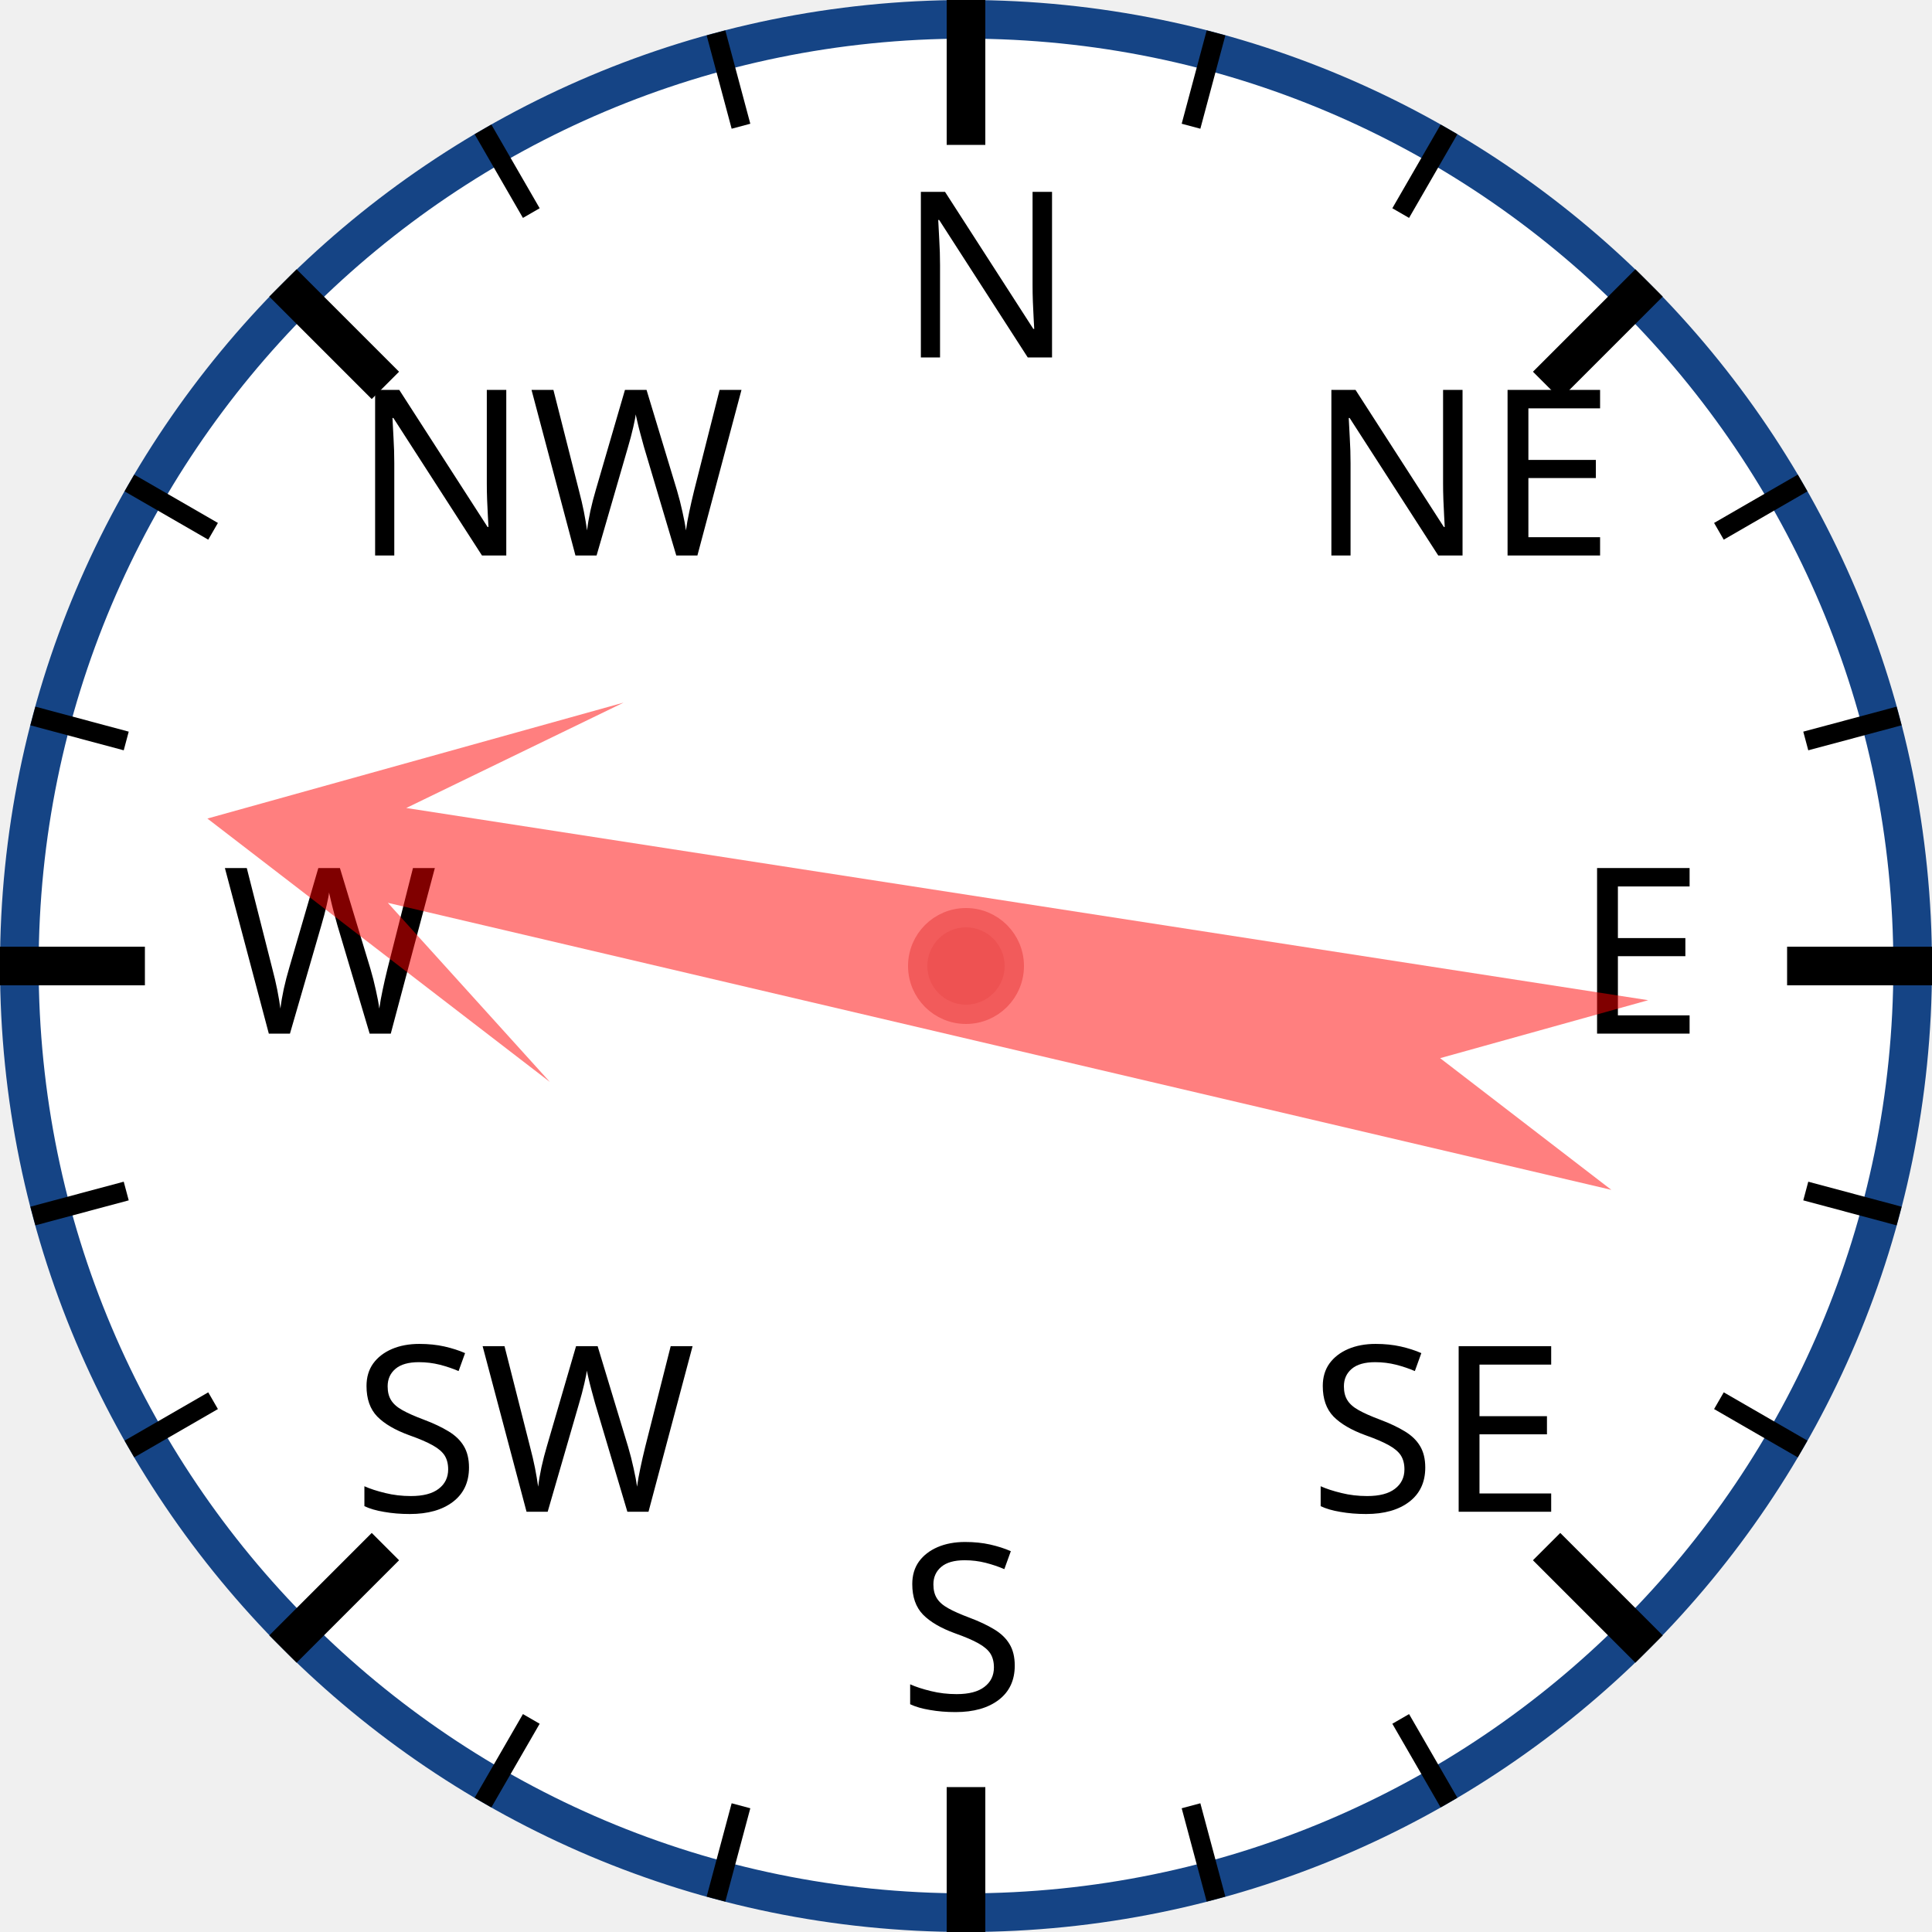
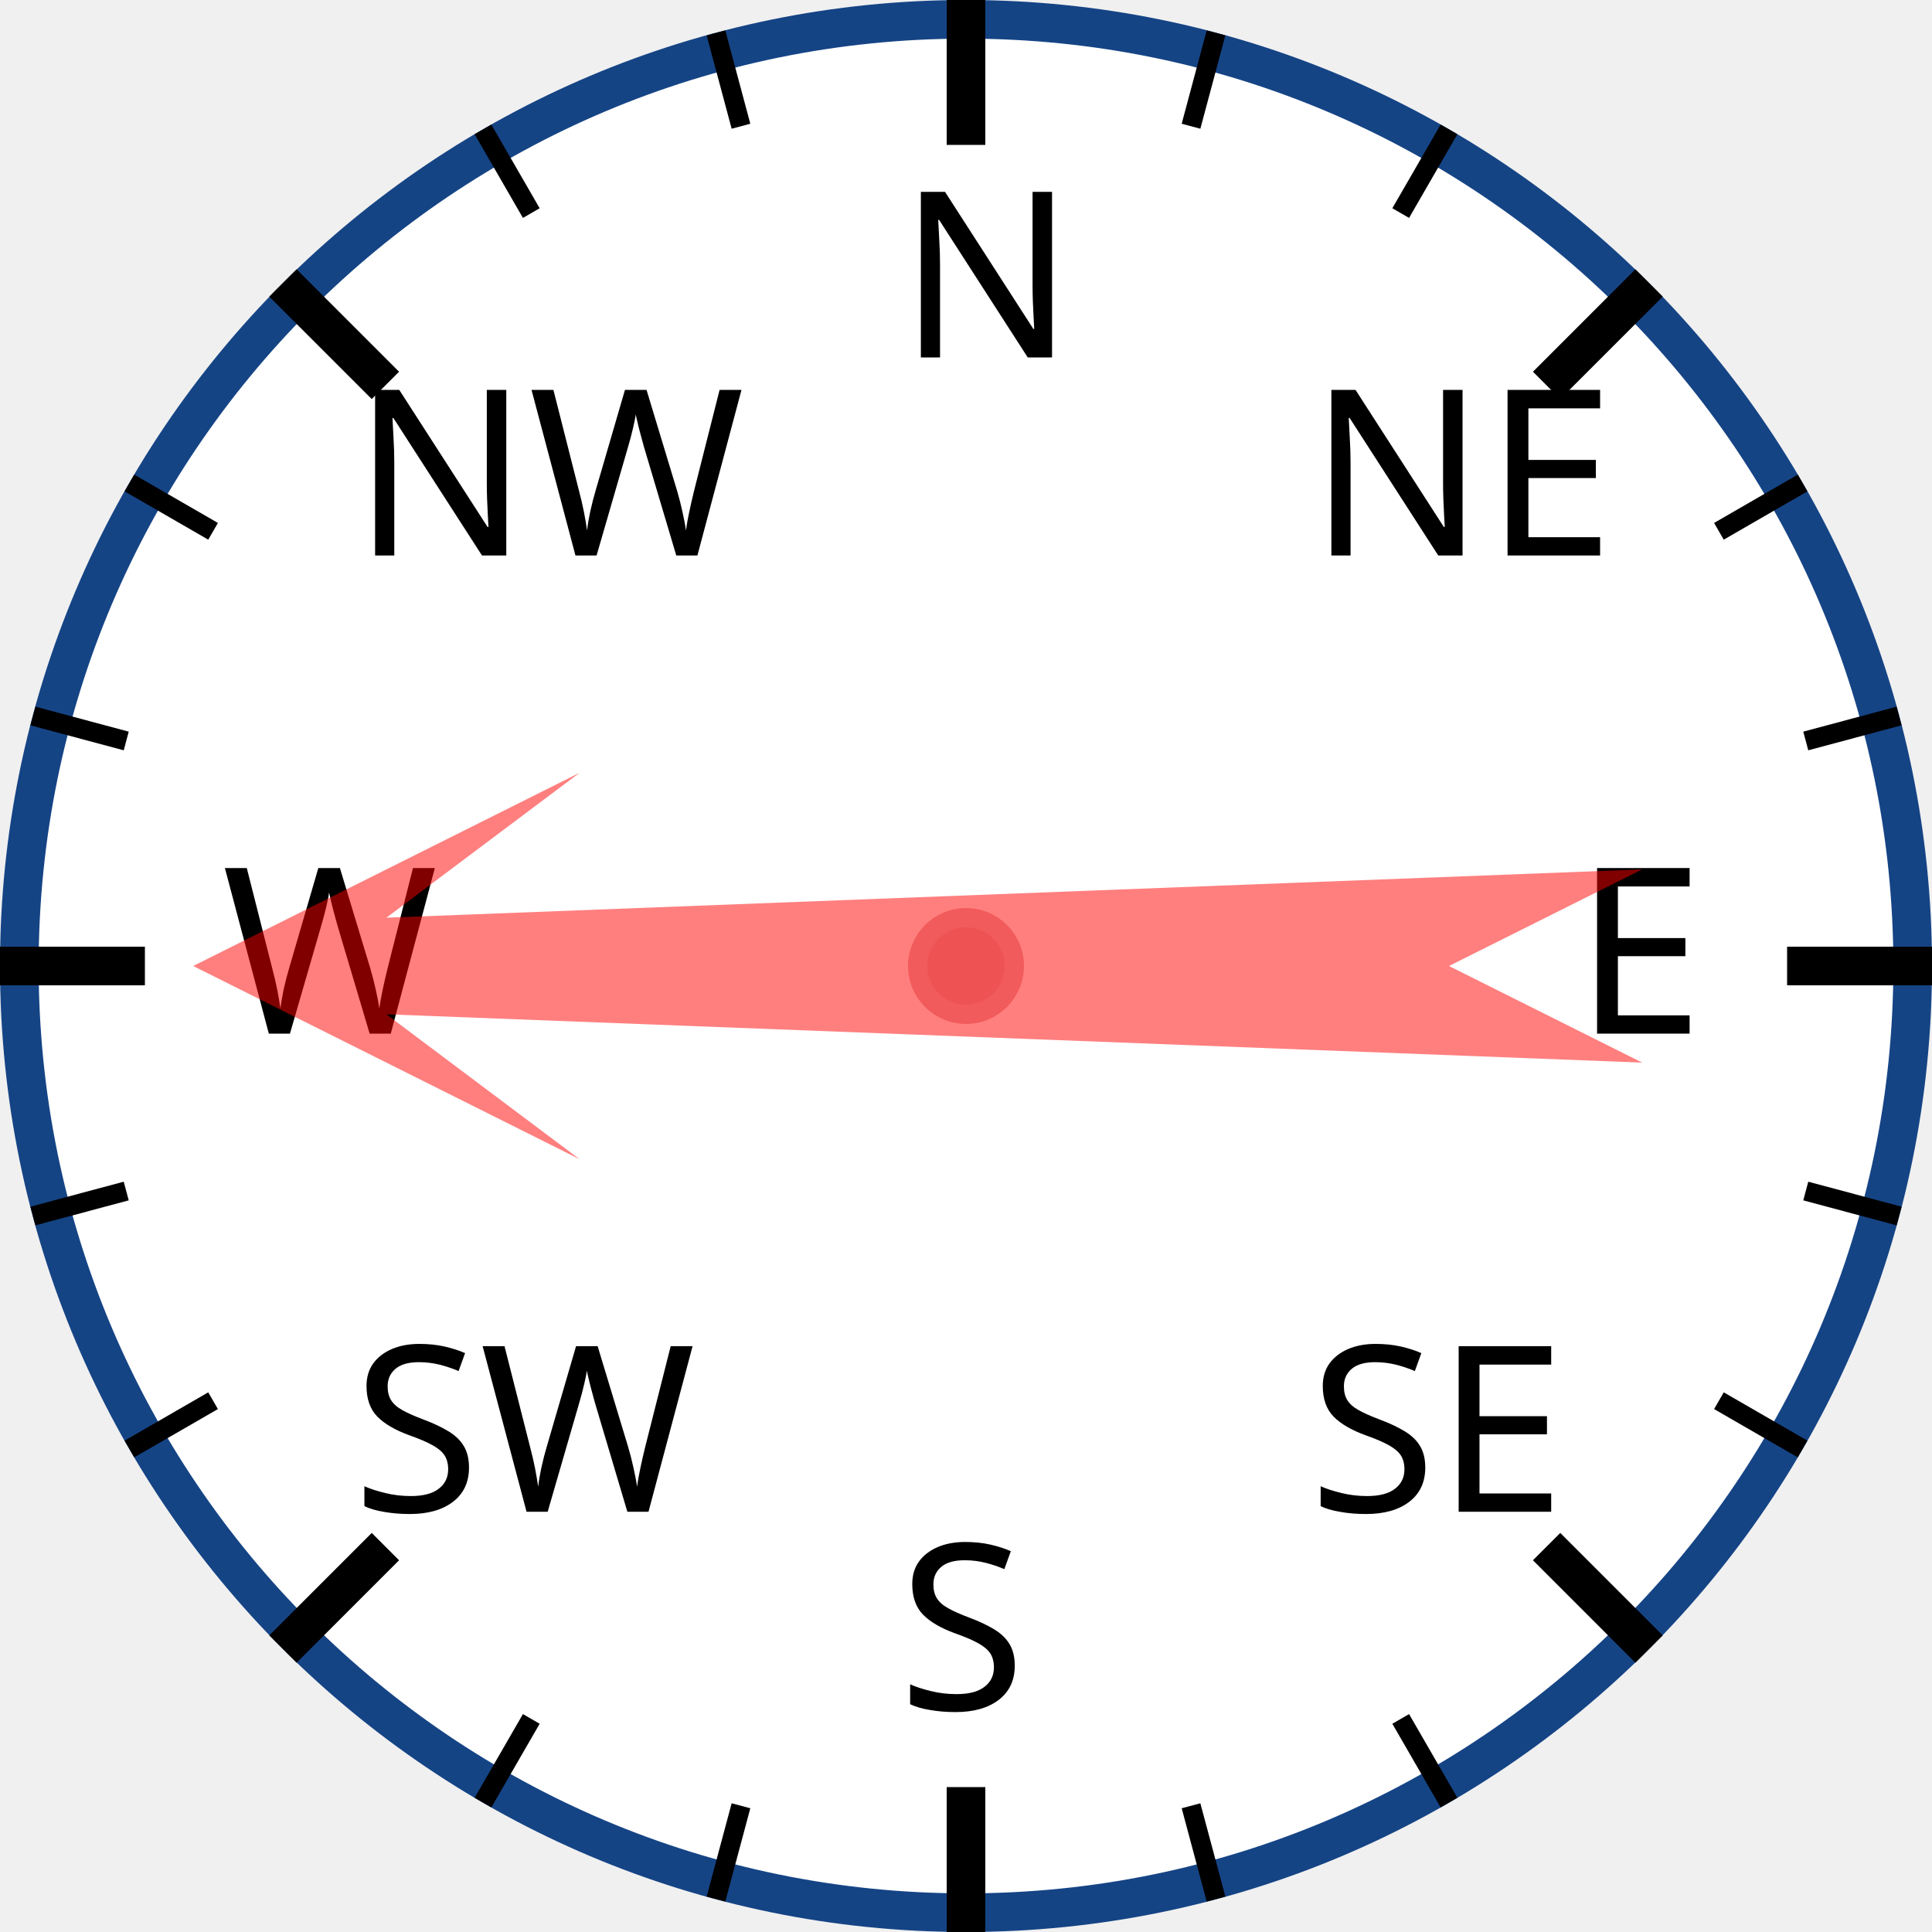
<svg xmlns="http://www.w3.org/2000/svg" width="120px" height="120px" viewBox="0 0 200 200">
  <circle cx="100" cy="100" r="98" style="fill: white; stroke: #154485; stroke-width: 4;" />
  <text x="93.0" y="37.0" style="font-family: sans-serif; font-size: 18pt;">N</text>
  <line x1="100.0" y1="0.0" x2="100.0" y2="15.0" style="stroke: black; stroke-width: 4;" />
  <line x1="74.118" y1="3.407" x2="76.706" y2="13.067" style="stroke: black; stroke-width: 2;" />
  <line x1="50" y1="13.397" x2="55" y2="22.058" style="stroke: black; stroke-width: 2;" />
  <text x="36.503" y="57.503" style="font-family: sans-serif; font-size: 18pt;">NW</text>
  <line x1="29.289" y1="29.289" x2="39.896" y2="39.896" style="stroke: black; stroke-width: 4;" />
  <line x1="13.397" y1="50" x2="22.058" y2="55" style="stroke: black; stroke-width: 2;" />
  <line x1="3.407" y1="74.118" x2="13.067" y2="76.706" style="stroke: black; stroke-width: 2;" />
  <text x="23.0" y="107.0" style="font-family: sans-serif; font-size: 18pt;">W</text>
  <line x1="0.0" y1="100.0" x2="15.0" y2="100.0" style="stroke: black; stroke-width: 4;" />
  <line x1="3.407" y1="125.882" x2="13.067" y2="123.294" style="stroke: black; stroke-width: 2;" />
  <line x1="13.397" y1="150" x2="22.058" y2="145" style="stroke: black; stroke-width: 2;" />
  <text x="36.503" y="156.497" style="font-family: sans-serif; font-size: 18pt;">SW</text>
  <line x1="29.289" y1="170.711" x2="39.896" y2="160.104" style="stroke: black; stroke-width: 4;" />
  <line x1="50" y1="186.603" x2="55" y2="177.942" style="stroke: black; stroke-width: 2;" />
  <line x1="74.118" y1="196.593" x2="76.706" y2="186.933" style="stroke: black; stroke-width: 2;" />
  <text x="93" y="177.0" style="font-family: sans-serif; font-size: 18pt;">S</text>
  <line x1="100" y1="200.0" x2="100" y2="185.0" style="stroke: black; stroke-width: 4;" />
  <line x1="125.882" y1="196.593" x2="123.294" y2="186.933" style="stroke: black; stroke-width: 2;" />
  <line x1="150.0" y1="186.603" x2="145.0" y2="177.942" style="stroke: black; stroke-width: 2;" />
  <text x="135.497" y="156.497" style="font-family: sans-serif; font-size: 18pt;">SE</text>
  <line x1="170.711" y1="170.711" x2="160.104" y2="160.104" style="stroke: black; stroke-width: 4;" />
  <line x1="186.603" y1="150" x2="177.942" y2="145" style="stroke: black; stroke-width: 2;" />
  <line x1="196.593" y1="125.882" x2="186.933" y2="123.294" style="stroke: black; stroke-width: 2;" />
  <text x="163.0" y="107" style="font-family: sans-serif; font-size: 18pt;">E</text>
  <line x1="200.0" y1="100" x2="185.0" y2="100" style="stroke: black; stroke-width: 4;" />
  <line x1="196.593" y1="74.118" x2="186.933" y2="76.706" style="stroke: black; stroke-width: 2;" />
  <line x1="186.603" y1="50" x2="177.942" y2="55" style="stroke: black; stroke-width: 2;" />
  <text x="135.497" y="57.503" style="font-family: sans-serif; font-size: 18pt;">NE</text>
  <line x1="170.711" y1="29.289" x2="160.104" y2="39.896" style="stroke: black; stroke-width: 4;" />
  <line x1="150" y1="13.397" x2="145" y2="22.058" style="stroke: black; stroke-width: 2;" />
  <line x1="125.882" y1="3.407" x2="123.294" y2="13.067" style="stroke: black; stroke-width: 2;" />
-   <polygon points="100 20 120 60 105 40 110 170 100 150 90 170 95 40 80 60" style="fill: red; fill-opacity: 0.5;" transform="rotate(281,100,100)" />
+   <polygon points="100 20 120 60 105 40 110 170 100 150 90 170 95 40 80 60" style="fill: red; fill-opacity: 0.5;" transform="rotate(270,100,100)" />
  <circle cx="100" cy="100" r="5" style="fill: #EE5252; stroke: #F25B5B; stroke-width: 2;" />
</svg>
